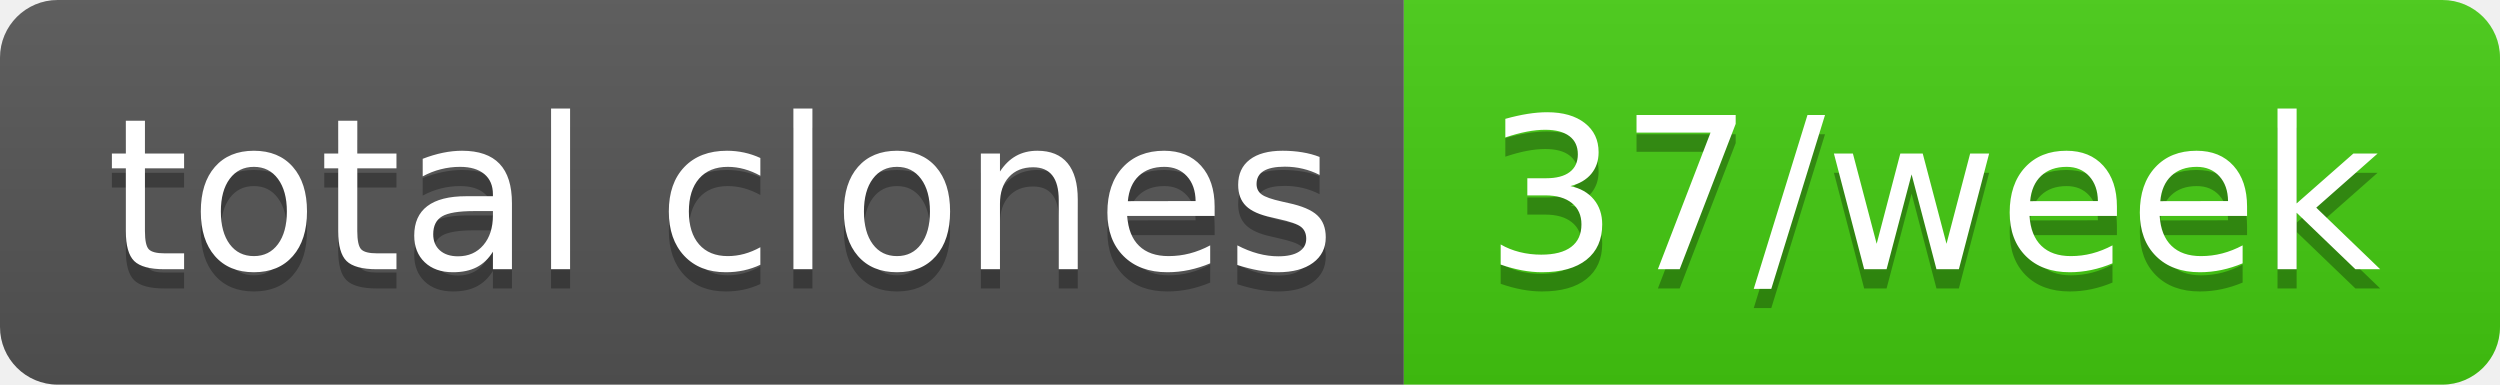
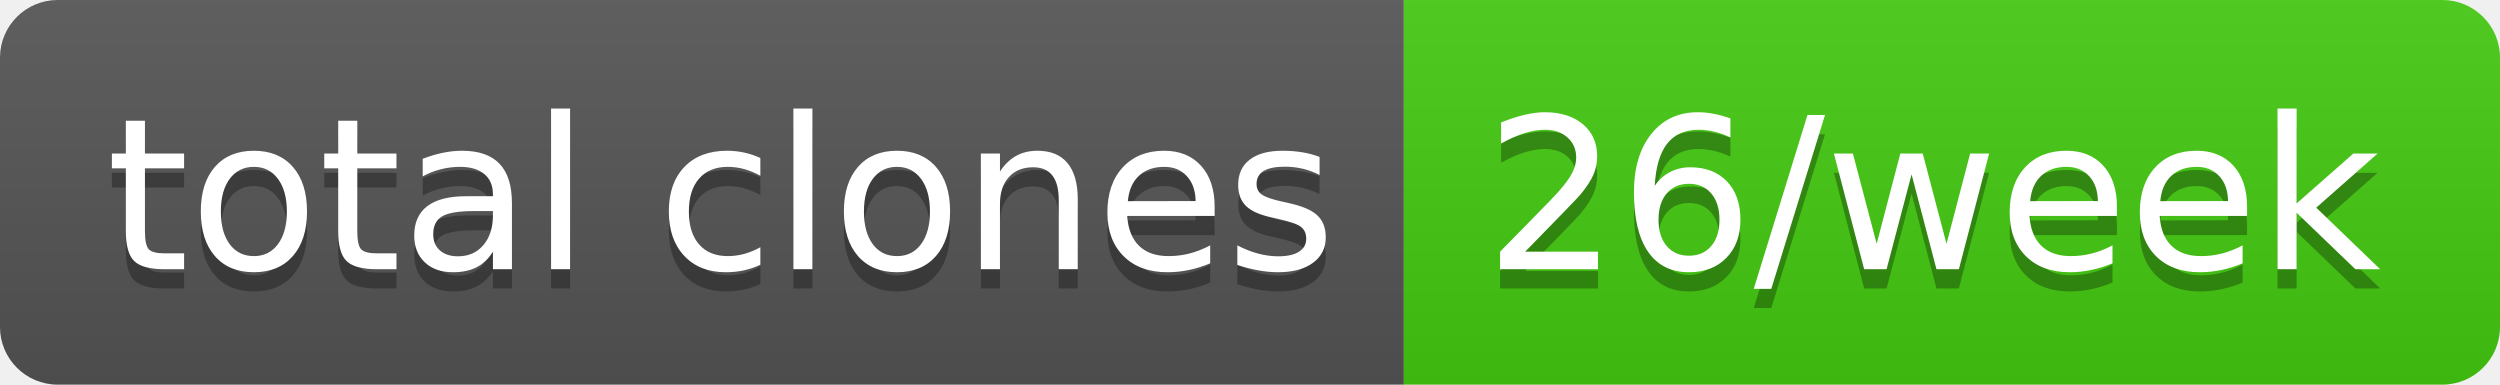
- <svg xmlns="http://www.w3.org/2000/svg" width="130" height="20" role="img" aria-label="total clones: 37/week">
+ <svg xmlns="http://www.w3.org/2000/svg" width="130" height="20" role="img" aria-label="total clones: 26/week">
  <linearGradient id="s" x2="0" y2="100%">
    <stop offset="0" stop-color="#bbb" stop-opacity=".1" />
    <stop offset="1" stop-opacity=".1" />
  </linearGradient>
  <clipPath id="r">
    <rect width="130" height="20" rx="3" fill="#fff" />
  </clipPath>
  <g clip-path="url(#r)">
    <rect width="73" height="20" fill="#555" />
    <rect x="73" width="57" height="20" fill="#4c1" />
    <rect width="130" height="20" fill="url(#s)" />
  </g>
  <g fill="#fff" text-anchor="middle" font-family="Verdana,Geneva,DejaVu Sans,sans-serif" text-rendering="geometricPrecision" font-size="110">
    <text aria-hidden="true" x="375" y="150" fill="#010101" fill-opacity=".3" transform="scale(.1)" textLength="630">total clones</text>
    <text x="375" y="140" transform="scale(.1)" fill="#fff" textLength="630">total clones</text>
-     <text aria-hidden="true" x="1005" y="150" fill="#010101" fill-opacity=".3" transform="scale(.1)" textLength="470">37/week</text>
-     <text x="1005" y="140" transform="scale(.1)" fill="#fff" textLength="470">37/week</text>
+     <text aria-hidden="true" x="1005" y="150" fill="#010101" fill-opacity=".3" transform="scale(.1)" textLength="470">26/week</text>
+     <text x="1005" y="140" transform="scale(.1)" fill="#fff" textLength="470">26/week</text>
  </g>
</svg>
